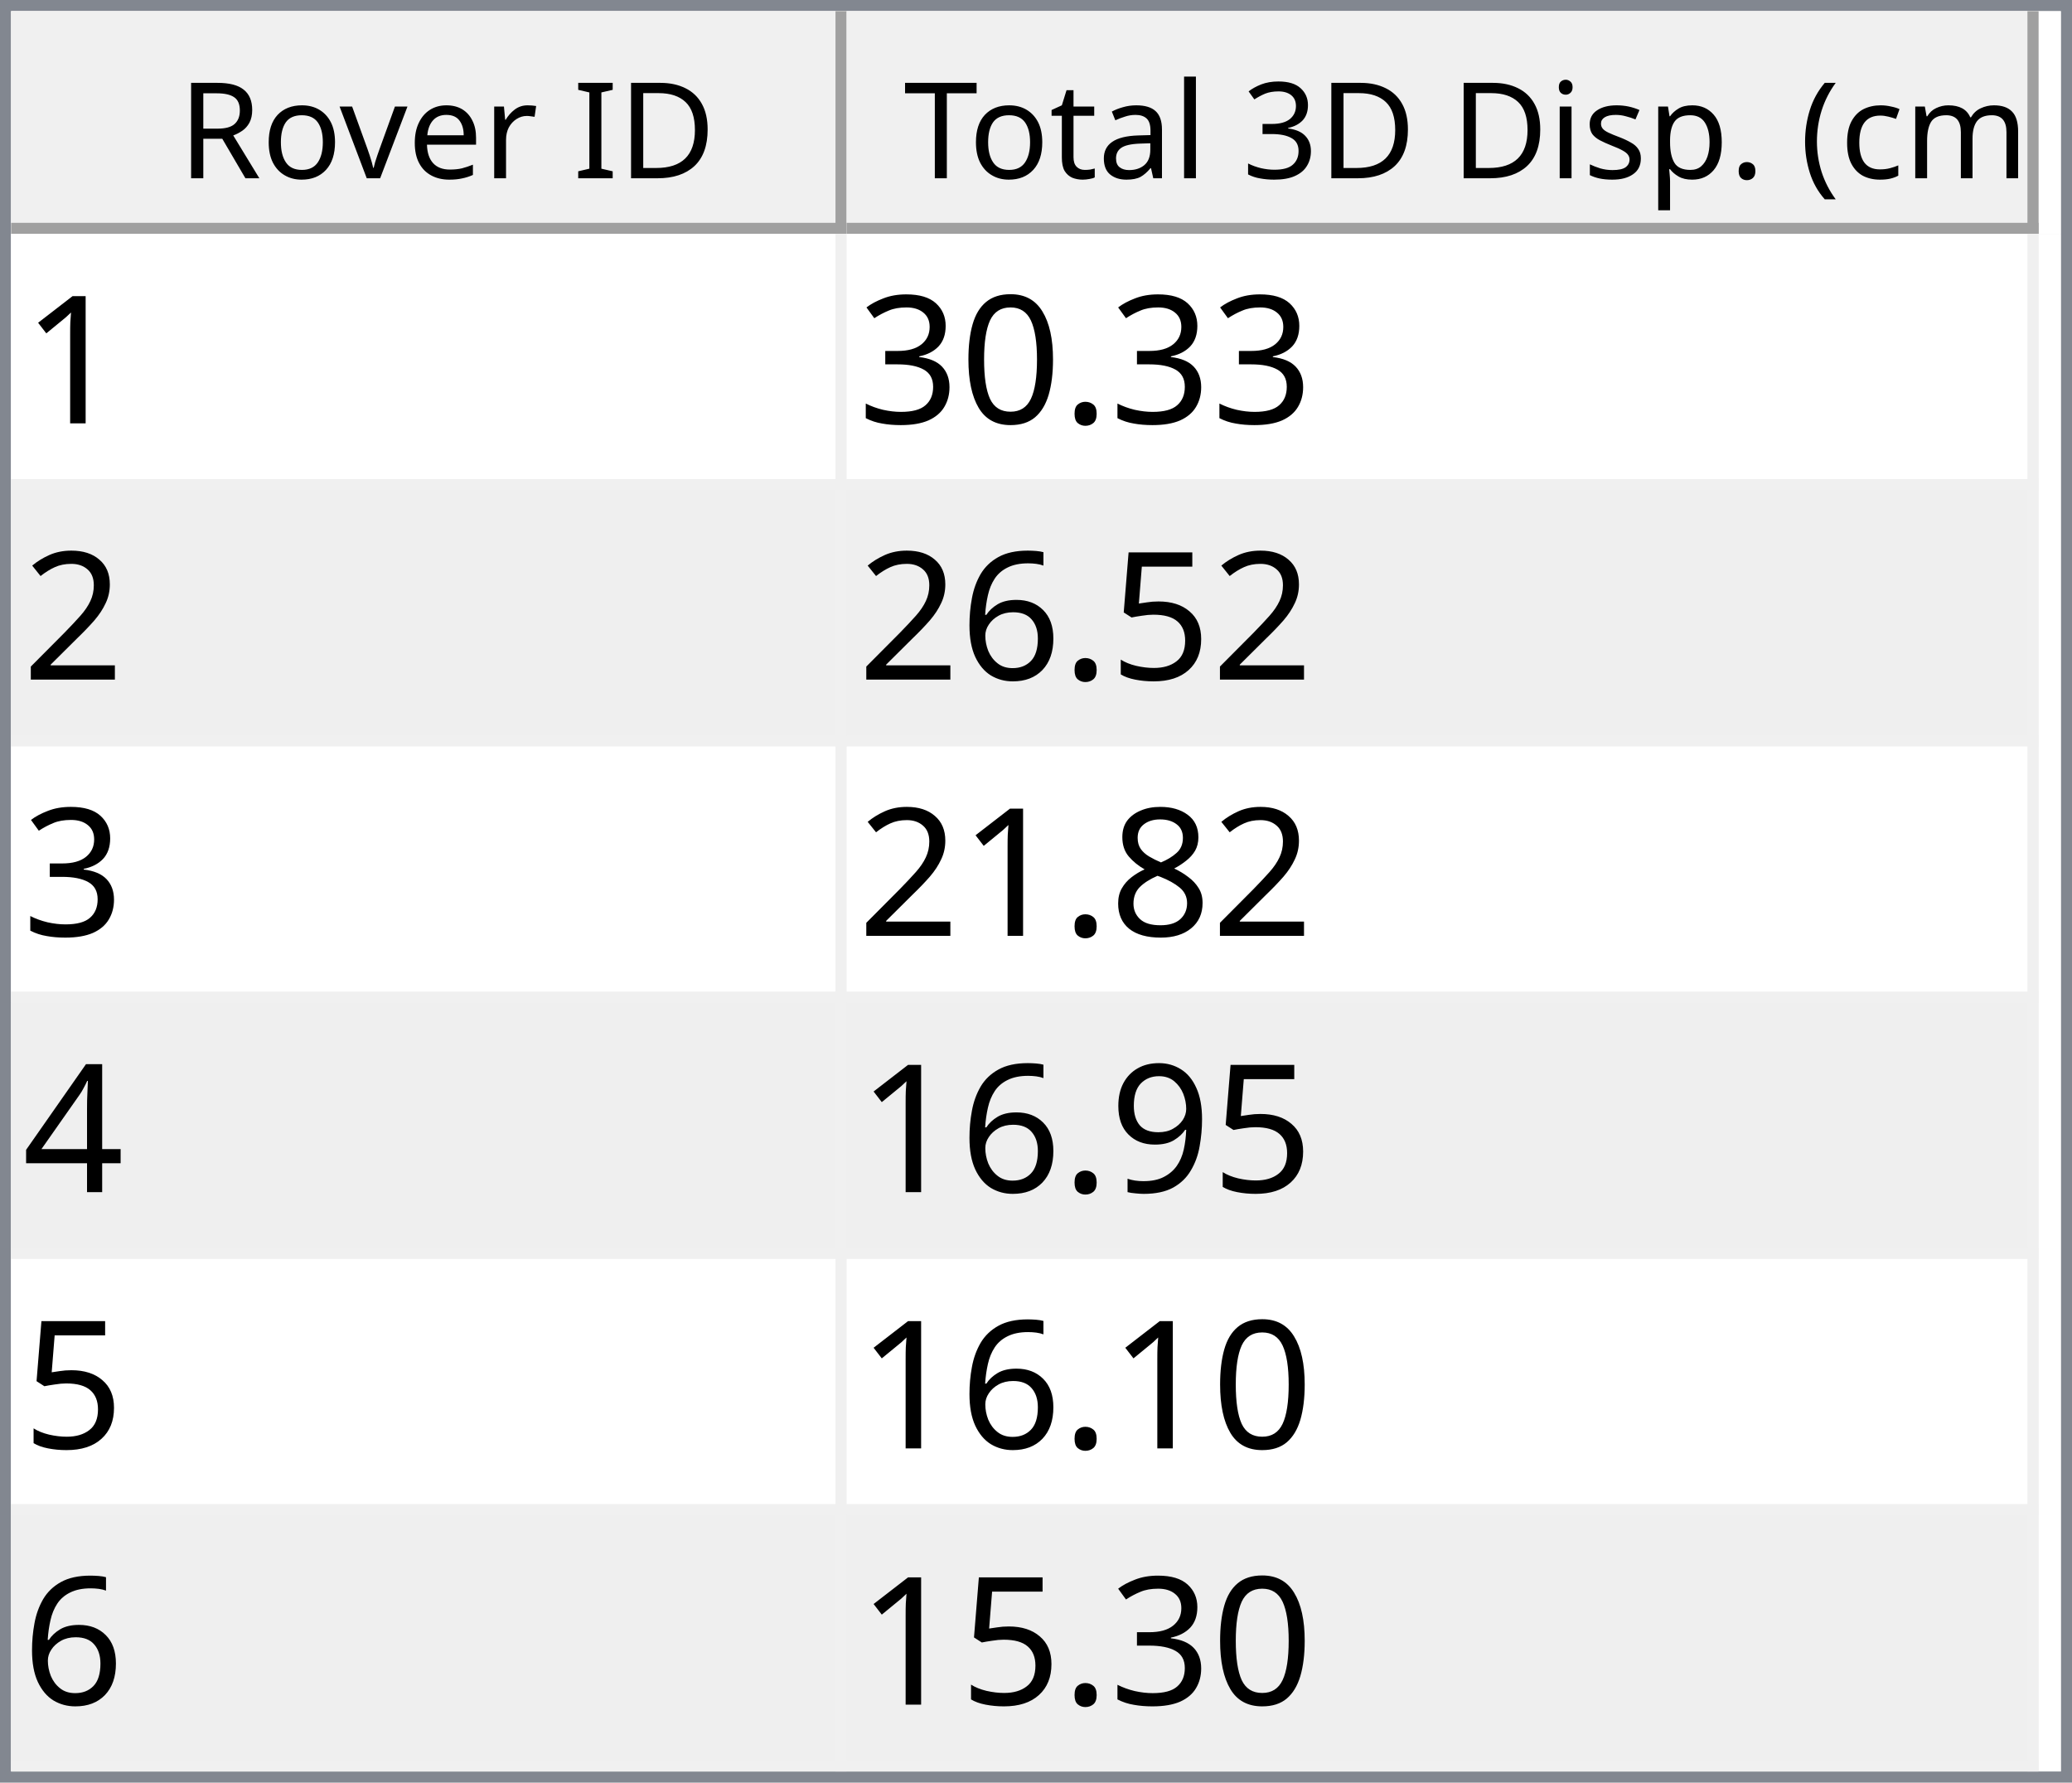
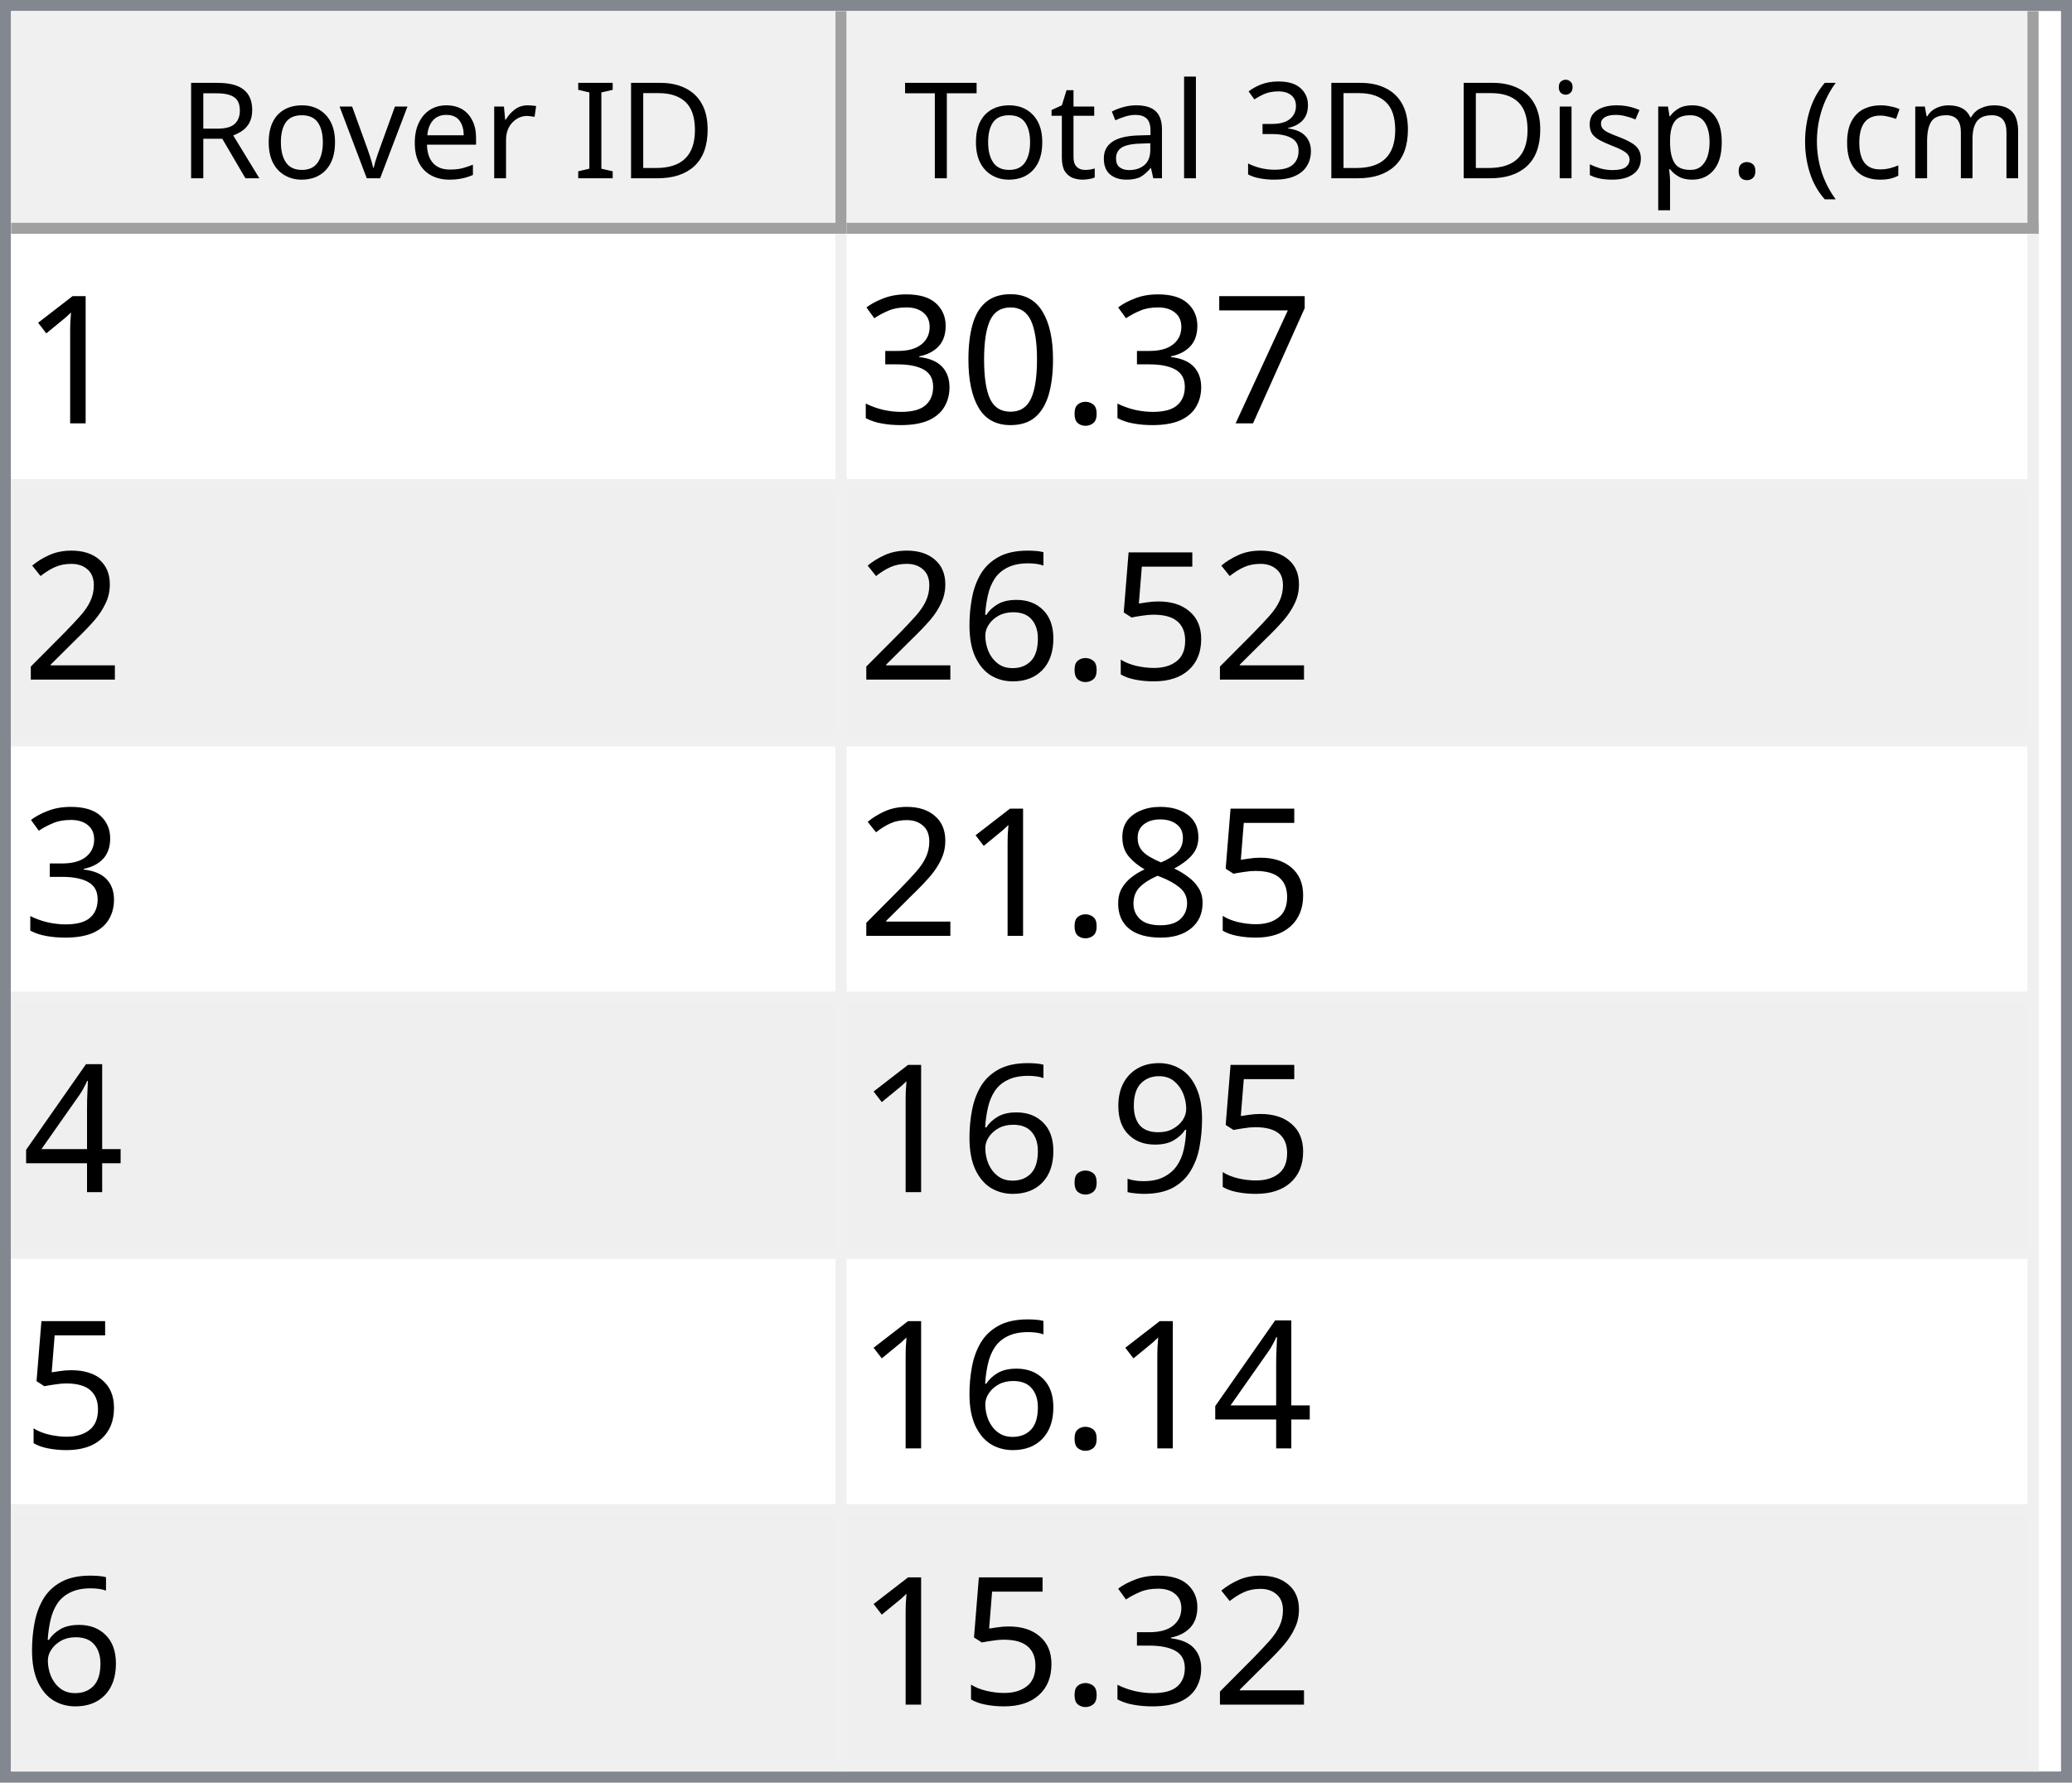
<svg xmlns="http://www.w3.org/2000/svg" style="fill-opacity:1; color-rendering:auto; color-interpolation:auto; text-rendering:auto; stroke:black; stroke-linecap:square; stroke-miterlimit:10; shape-rendering:auto; stroke-opacity:1; fill:black; stroke-dasharray:none; font-weight:normal; stroke-width:1; font-family:'Dialog'; font-style:normal; stroke-linejoin:miter; font-size:12px; stroke-dashoffset:0; image-rendering:auto;" width="186" height="160">
  <defs id="genericDefs" />
  <g>
    <defs id="defs1">
      <clipPath clipPathUnits="userSpaceOnUse" id="clipPath1">
        <path d="M0 0 L186 0 L186 160 L0 160 L0 0 Z" />
      </clipPath>
      <clipPath clipPathUnits="userSpaceOnUse" id="clipPath2">
        <path d="M0 0 L0 160 L186 160 L186 0 Z" />
      </clipPath>
      <clipPath clipPathUnits="userSpaceOnUse" id="clipPath3">
        <path d="M0 0 L0 20 L184 20 L184 0 Z" />
      </clipPath>
      <clipPath clipPathUnits="userSpaceOnUse" id="clipPath4">
        <path d="M0 0 L0 20 L75 20 L75 0 Z" />
      </clipPath>
      <clipPath clipPathUnits="userSpaceOnUse" id="clipPath5">
        <path d="M1 1 L1 19 L74 19 L74 1 Z" />
      </clipPath>
      <clipPath clipPathUnits="userSpaceOnUse" id="clipPath6">
        <path d="M0 0 L0 18 L73 18 L73 0 Z" />
      </clipPath>
      <clipPath clipPathUnits="userSpaceOnUse" id="clipPath7">
        <path d="M-0.5 -0.5 L-0.5 19.5 L74.5 19.5 L74.5 -0.5 Z" />
      </clipPath>
      <clipPath clipPathUnits="userSpaceOnUse" id="clipPath8">
        <path d="M0 0 L0 20 L107 20 L107 0 Z" />
      </clipPath>
      <clipPath clipPathUnits="userSpaceOnUse" id="clipPath9">
        <path d="M1 1 L1 19 L106 19 L106 1 Z" />
      </clipPath>
      <clipPath clipPathUnits="userSpaceOnUse" id="clipPath10">
        <path d="M0 0 L0 18 L105 18 L105 0 Z" />
      </clipPath>
      <clipPath clipPathUnits="userSpaceOnUse" id="clipPath11">
        <path d="M-0.5 -0.5 L-0.5 19.5 L106.5 19.5 L106.5 -0.5 Z" />
      </clipPath>
      <clipPath clipPathUnits="userSpaceOnUse" id="clipPath12">
        <path d="M0 0 L0 138 L184 138 L184 0 Z" />
      </clipPath>
      <clipPath clipPathUnits="userSpaceOnUse" id="clipPath13">
        <path d="M0 0 L0 138 L182 138 L182 0 Z" />
      </clipPath>
      <clipPath clipPathUnits="userSpaceOnUse" id="clipPath14">
        <path d="M-0.5 -0.5 L-0.5 137.5 L181.5 137.5 L181.5 -0.5 Z" />
      </clipPath>
      <clipPath clipPathUnits="userSpaceOnUse" id="clipPath15">
        <path d="M0 0 L0 22 L74 22 L74 0 Z" />
      </clipPath>
      <clipPath clipPathUnits="userSpaceOnUse" id="clipPath16">
        <path d="M0 0 L0 22 L106 22 L106 0 Z" />
      </clipPath>
      <font horiz-adv-x="64.551" id="font1">
        <font-face ascent="107.91" descent="25.098" units-per-em="100" style="font-style:normal; font-family:Segoe UI; font-weight:normal;" />
        <missing-glyph horiz-adv-x="64.551" d="M8.109 0 L8.109 68.266 L56.453 68.266 L56.453 0 L8.109 0 ZM15.328 7.234 L49.219 7.234 L49.219 61.031 L15.328 61.031 L15.328 7.234 Z" />
        <glyph unicode="D" horiz-adv-x="70.117" d="M9.188 0 L9.188 70.016 L28.516 70.016 Q65.531 70.016 65.531 35.891 Q65.531 19.672 55.25 9.836 Q44.969 0 27.734 0 L9.188 0 ZM17.391 62.594 L17.391 7.422 L27.828 7.422 Q41.609 7.422 49.273 14.797 Q56.938 22.172 56.938 35.688 Q56.938 62.594 28.328 62.594 L17.391 62.594 Z" />
        <glyph unicode="I" horiz-adv-x="26.611" d="M17.391 0 L9.188 0 L9.188 70.016 L17.391 70.016 L17.391 0 Z" />
        <glyph unicode=" " horiz-adv-x="27.393" d="" />
        <glyph unicode="r" horiz-adv-x="34.766" d="M34.188 41.891 Q32.078 43.5 28.125 43.5 Q23 43.5 19.555 38.672 Q16.109 33.844 16.109 25.484 L16.109 0 L8.109 0 L8.109 50 L16.109 50 L16.109 39.703 L16.312 39.703 Q18.016 44.969 21.531 47.922 Q25.047 50.875 29.391 50.875 Q32.516 50.875 34.188 50.203 L34.188 41.891 Z" />
        <glyph unicode="e" horiz-adv-x="52.295" d="M48.297 23 L12.984 23 Q13.188 14.656 17.484 10.109 Q21.781 5.562 29.297 5.562 Q37.75 5.562 44.828 11.141 L44.828 3.609 Q38.234 -1.172 27.391 -1.172 Q16.797 -1.172 10.742 5.641 Q4.688 12.453 4.688 24.812 Q4.688 36.469 11.305 43.82 Q17.922 51.172 27.734 51.172 Q37.547 51.172 42.922 44.828 Q48.297 38.484 48.297 27.203 L48.297 23 ZM40.094 29.781 Q40.047 36.719 36.75 40.578 Q33.453 44.438 27.594 44.438 Q21.922 44.438 17.969 40.383 Q14.016 36.328 13.094 29.781 L40.094 29.781 Z" />
        <glyph unicode="v" horiz-adv-x="47.9" d="M47.406 50 L27.484 0 L19.625 0 L0.688 50 L9.469 50 L22.172 13.672 Q23.578 9.672 23.922 6.688 L24.125 6.688 Q24.609 10.453 25.688 13.484 L38.969 50 L47.406 50 Z" />
        <glyph unicode="o" horiz-adv-x="58.594" d="M29 -1.172 Q17.922 -1.172 11.305 5.836 Q4.688 12.844 4.688 24.422 Q4.688 37.016 11.57 44.094 Q18.453 51.172 30.172 51.172 Q41.359 51.172 47.633 44.289 Q53.906 37.406 53.906 25.203 Q53.906 13.234 47.141 6.031 Q40.375 -1.172 29 -1.172 ZM29.594 44.438 Q21.875 44.438 17.383 39.188 Q12.891 33.938 12.891 24.703 Q12.891 15.828 17.43 10.695 Q21.969 5.562 29.594 5.562 Q37.359 5.562 41.531 10.594 Q45.703 15.625 45.703 24.906 Q45.703 34.281 41.531 39.359 Q37.359 44.438 29.594 44.438 Z" />
        <glyph unicode="R" horiz-adv-x="59.814" d="M59.375 0 L49.609 0 L37.891 19.625 Q36.281 22.359 34.766 24.289 Q33.25 26.219 31.664 27.438 Q30.078 28.656 28.25 29.219 Q26.422 29.781 24.125 29.781 L17.391 29.781 L17.391 0 L9.188 0 L9.188 70.016 L30.078 70.016 Q34.672 70.016 38.555 68.867 Q42.438 67.719 45.289 65.375 Q48.141 63.031 49.758 59.547 Q51.375 56.062 51.375 51.375 Q51.375 47.703 50.273 44.656 Q49.172 41.609 47.148 39.211 Q45.125 36.812 42.266 35.133 Q39.406 33.453 35.844 32.516 L35.844 32.328 Q37.594 31.547 38.891 30.547 Q40.188 29.547 41.359 28.18 Q42.531 26.812 43.68 25.078 Q44.828 23.344 46.234 21.047 L59.375 0 ZM17.391 62.594 L17.391 37.203 L28.516 37.203 Q31.594 37.203 34.203 38.133 Q36.812 39.062 38.719 40.797 Q40.625 42.531 41.703 45.047 Q42.781 47.562 42.781 50.688 Q42.781 56.297 39.141 59.445 Q35.5 62.594 28.609 62.594 L17.391 62.594 Z" />
        <glyph unicode=")" horiz-adv-x="30.176" d="M8.297 -15.922 L1.172 -15.922 Q16.406 2.344 16.406 26.812 Q16.406 51.469 1.078 70.016 L8.297 70.016 Q23.531 52.156 23.531 26.703 Q23.531 1.375 8.297 -15.922 Z" />
        <glyph unicode="m" horiz-adv-x="86.133" d="M79.109 0 L71.094 0 L71.094 28.719 Q71.094 37.016 68.531 40.727 Q65.969 44.438 59.906 44.438 Q54.781 44.438 51.195 39.75 Q47.609 35.062 47.609 28.516 L47.609 0 L39.594 0 L39.594 29.688 Q39.594 44.438 28.219 44.438 Q22.953 44.438 19.531 40.016 Q16.109 35.594 16.109 28.516 L16.109 0 L8.109 0 L8.109 50 L16.109 50 L16.109 42.094 L16.312 42.094 Q21.625 51.172 31.844 51.172 Q36.969 51.172 40.773 48.312 Q44.578 45.453 46 40.828 Q51.562 51.172 62.594 51.172 Q79.109 51.172 79.109 30.812 L79.109 0 Z" />
        <glyph unicode="c" horiz-adv-x="46.191" d="M42.188 2.297 Q36.422 -1.172 28.516 -1.172 Q17.828 -1.172 11.258 5.789 Q4.688 12.75 4.688 23.828 Q4.688 36.188 11.766 43.68 Q18.844 51.172 30.672 51.172 Q37.25 51.172 42.281 48.734 L42.281 40.531 Q36.719 44.438 30.375 44.438 Q22.703 44.438 17.797 38.945 Q12.891 33.453 12.891 24.516 Q12.891 15.719 17.508 10.641 Q22.125 5.562 29.891 5.562 Q36.422 5.562 42.188 9.906 L42.188 2.297 Z" />
        <glyph unicode="(" horiz-adv-x="30.176" d="M29.109 -15.922 L21.969 -15.922 Q6.844 1.375 6.844 26.703 Q6.844 52.156 21.969 70.016 L29.203 70.016 Q13.875 51.469 13.875 26.812 Q13.875 2.344 29.109 -15.922 Z" />
        <glyph unicode="." horiz-adv-x="21.68" d="M10.891 -1.078 Q8.641 -1.078 7.055 0.539 Q5.469 2.156 5.469 4.391 Q5.469 6.641 7.055 8.273 Q8.641 9.906 10.891 9.906 Q13.188 9.906 14.797 8.273 Q16.406 6.641 16.406 4.391 Q16.406 2.156 14.797 0.539 Q13.188 -1.078 10.891 -1.078 Z" />
        <glyph unicode="p" horiz-adv-x="58.789" d="M16.312 7.234 L16.109 7.234 L16.109 -23 L8.109 -23 L8.109 50 L16.109 50 L16.109 41.219 L16.312 41.219 Q22.219 51.172 33.594 51.172 Q43.266 51.172 48.688 44.461 Q54.109 37.75 54.109 26.469 Q54.109 13.922 48 6.375 Q41.891 -1.172 31.297 -1.172 Q21.578 -1.172 16.312 7.234 ZM16.109 27.391 L16.109 20.406 Q16.109 14.203 20.141 9.883 Q24.172 5.562 30.375 5.562 Q37.641 5.562 41.773 11.133 Q45.906 16.703 45.906 26.609 Q45.906 34.969 42.047 39.703 Q38.188 44.438 31.594 44.438 Q24.609 44.438 20.359 39.578 Q16.109 34.719 16.109 27.391 Z" />
        <glyph unicode="s" horiz-adv-x="42.432" d="M5.078 1.812 L5.078 10.406 Q11.625 5.562 19.484 5.562 Q30.031 5.562 30.031 12.594 Q30.031 14.594 29.125 15.992 Q28.219 17.391 26.68 18.461 Q25.141 19.531 23.07 20.383 Q21 21.234 18.609 22.172 Q15.281 23.484 12.766 24.828 Q10.25 26.172 8.57 27.859 Q6.891 29.547 6.031 31.695 Q5.172 33.844 5.172 36.719 Q5.172 40.234 6.789 42.945 Q8.406 45.656 11.086 47.484 Q13.766 49.312 17.211 50.242 Q20.656 51.172 24.312 51.172 Q30.812 51.172 35.938 48.922 L35.938 40.828 Q30.422 44.438 23.25 44.438 Q21 44.438 19.195 43.922 Q17.391 43.406 16.094 42.477 Q14.797 41.547 14.086 40.258 Q13.375 38.969 13.375 37.406 Q13.375 35.453 14.086 34.133 Q14.797 32.812 16.164 31.789 Q17.531 30.766 19.484 29.938 Q21.438 29.109 23.922 28.125 Q27.25 26.859 29.883 25.516 Q32.516 24.172 34.375 22.484 Q36.234 20.797 37.234 18.602 Q38.234 16.406 38.234 13.375 Q38.234 9.672 36.602 6.938 Q34.969 4.203 32.234 2.398 Q29.5 0.594 25.93 -0.289 Q22.359 -1.172 18.453 -1.172 Q10.75 -1.172 5.078 1.812 Z" />
        <glyph unicode="i" horiz-adv-x="24.219" d="M12.203 62.703 Q10.062 62.703 8.547 64.164 Q7.031 65.625 7.031 67.875 Q7.031 70.125 8.547 71.609 Q10.062 73.094 12.203 73.094 Q14.406 73.094 15.945 71.609 Q17.484 70.125 17.484 67.875 Q17.484 65.719 15.945 64.211 Q14.406 62.703 12.203 62.703 ZM16.109 0 L8.109 0 L8.109 50 L16.109 50 L16.109 0 Z" />
        <glyph unicode="3" horiz-adv-x="53.906" d="M46.531 19.828 Q46.531 15.094 44.75 11.211 Q42.969 7.328 39.719 4.57 Q36.469 1.812 31.93 0.297 Q27.391 -1.219 21.922 -1.219 Q11.922 -1.219 6 2.594 L6 11.188 Q13.094 5.609 22.219 5.609 Q25.875 5.609 28.828 6.539 Q31.781 7.469 33.906 9.227 Q36.031 10.984 37.18 13.477 Q38.328 15.969 38.328 19.094 Q38.328 32.812 18.797 32.812 L12.984 32.812 L12.984 39.594 L18.5 39.594 Q35.797 39.594 35.797 52.484 Q35.797 64.406 22.609 64.406 Q15.188 64.406 8.688 59.422 L8.688 67.188 Q15.375 71.188 24.609 71.188 Q29 71.188 32.57 69.969 Q36.141 68.75 38.68 66.555 Q41.219 64.359 42.609 61.281 Q44 58.203 44 54.5 Q44 40.672 30.031 36.719 L30.031 36.531 Q33.594 36.141 36.625 34.797 Q39.656 33.453 41.852 31.305 Q44.047 29.156 45.289 26.25 Q46.531 23.344 46.531 19.828 Z" />
        <glyph unicode="l" horiz-adv-x="24.219" d="M16.109 0 L8.109 0 L8.109 74.031 L16.109 74.031 L16.109 0 Z" />
        <glyph unicode="a" horiz-adv-x="50.879" d="M43.891 0 L35.891 0 L35.891 7.812 L35.688 7.812 Q30.469 -1.172 20.312 -1.172 Q12.844 -1.172 8.617 2.781 Q4.391 6.734 4.391 13.281 Q4.391 27.297 20.906 29.594 L35.891 31.688 Q35.891 44.438 25.594 44.438 Q16.547 44.438 9.281 38.281 L9.281 46.484 Q16.656 51.172 26.266 51.172 Q43.891 51.172 43.891 32.516 L43.891 0 ZM35.891 25.297 L23.828 23.641 Q18.266 22.859 15.43 20.875 Q12.594 18.891 12.594 13.875 Q12.594 10.203 15.211 7.883 Q17.828 5.562 22.172 5.562 Q28.125 5.562 32.008 9.742 Q35.891 13.922 35.891 20.312 L35.891 25.297 Z" />
        <glyph unicode="t" horiz-adv-x="33.887" d="M31.297 0.484 Q28.469 -1.078 23.828 -1.078 Q10.688 -1.078 10.688 13.578 L10.688 43.172 L2.094 43.172 L2.094 50 L10.688 50 L10.688 62.203 L18.703 64.797 L18.703 50 L31.297 50 L31.297 43.172 L18.703 43.172 L18.703 14.984 Q18.703 9.969 20.414 7.82 Q22.125 5.672 26.078 5.672 Q29.109 5.672 31.297 7.328 L31.297 0.484 Z" />
        <glyph unicode="T" horiz-adv-x="52.393" d="M50.594 62.594 L30.375 62.594 L30.375 0 L22.172 0 L22.172 62.594 L2 62.594 L2 70.016 L50.594 70.016 L50.594 62.594 Z" />
      </font>
      <font horiz-adv-x="75.0" id="font2">
        <font-face ascent="100.537" descent="21.973" units-per-em="100" style="font-style:normal; font-family:sans-serif; font-weight:normal;" />
        <missing-glyph horiz-adv-x="75.0" d="M12.5 0 L12.5 62.5 L62.5 62.5 L62.5 0 L12.5 0 ZM14.062 1.562 L60.938 1.562 L60.938 60.938 L14.062 60.938 L14.062 1.562 Z" />
        <glyph unicode="1" horiz-adv-x="55.615" d="M37.25 0 L28.469 0 L28.469 56 Q25.297 52.984 20.141 49.953 Q14.984 46.922 10.891 45.406 L10.891 53.906 Q18.266 57.375 23.781 62.305 Q29.297 67.234 31.594 71.875 L37.25 71.875 L37.25 0 Z" />
+         <glyph unicode="7" horiz-adv-x="55.615" d="M4.734 62.203 L4.734 70.656 L51.078 70.656 L51.078 63.812 Q44.234 56.547 37.523 44.484 Q30.812 32.422 27.156 19.672 Q24.516 10.688 23.781 0 L14.75 0 Q14.891 8.453 18.062 20.414 Q21.234 32.375 27.172 43.484 Q33.109 54.594 39.797 62.203 L4.734 62.203 Z" />
        <glyph unicode="." horiz-adv-x="27.783" d="M9.078 0 L9.078 10.016 L19.094 10.016 L19.094 0 L9.078 0 Z" />
        <glyph unicode="0" horiz-adv-x="55.615" d="M4.156 35.297 Q4.156 48 6.766 55.742 Q9.375 63.484 14.523 67.68 Q19.672 71.875 27.484 71.875 Q33.25 71.875 37.594 69.555 Q41.938 67.234 44.773 62.867 Q47.609 58.5 49.219 52.227 Q50.828 45.953 50.828 35.297 Q50.828 22.703 48.242 14.969 Q45.656 7.234 40.508 3.008 Q35.359 -1.219 27.484 -1.219 Q17.141 -1.219 11.234 6.203 Q4.156 15.141 4.156 35.297 ZM13.188 35.297 Q13.188 17.672 17.312 11.836 Q21.438 6 27.484 6 Q33.547 6 37.672 11.859 Q41.797 17.719 41.797 35.297 Q41.797 52.984 37.672 58.789 Q33.547 64.594 27.391 64.594 Q21.344 64.594 17.719 59.469 Q13.188 52.938 13.188 35.297 Z" />
        <glyph unicode="3" horiz-adv-x="55.615" d="M4.203 18.891 L12.984 20.062 Q14.5 12.594 18.141 9.297 Q21.781 6 27 6 Q33.203 6 37.477 10.297 Q41.75 14.594 41.75 20.953 Q41.75 27 37.797 30.93 Q33.844 34.859 27.734 34.859 Q25.25 34.859 21.531 33.891 L22.516 41.609 Q23.391 41.5 23.922 41.5 Q29.547 41.5 34.039 44.43 Q38.531 47.359 38.531 53.469 Q38.531 58.297 35.258 61.477 Q31.984 64.656 26.812 64.656 Q21.688 64.656 18.266 61.43 Q14.844 58.203 13.875 51.766 L5.078 53.328 Q6.688 62.156 12.398 67.016 Q18.109 71.875 26.609 71.875 Q32.469 71.875 37.398 69.359 Q42.328 66.844 44.945 62.5 Q47.562 58.156 47.562 53.266 Q47.562 48.641 45.07 44.828 Q42.578 41.016 37.703 38.766 Q44.047 37.312 47.562 32.695 Q51.078 28.078 51.078 21.141 Q51.078 11.766 44.242 5.25 Q37.406 -1.266 26.953 -1.266 Q17.531 -1.266 11.305 4.352 Q5.078 9.969 4.203 18.891 Z" />
        <glyph unicode="2" horiz-adv-x="55.615" d="M50.344 8.453 L50.344 0 L3.031 0 Q2.938 3.172 4.047 6.109 Q5.859 10.938 9.836 15.625 Q13.812 20.312 21.344 26.469 Q33.016 36.031 37.117 41.625 Q41.219 47.219 41.219 52.203 Q41.219 57.422 37.477 61.008 Q33.734 64.594 27.734 64.594 Q21.391 64.594 17.578 60.789 Q13.766 56.984 13.719 50.25 L4.688 51.172 Q5.609 61.281 11.664 66.578 Q17.719 71.875 27.938 71.875 Q38.234 71.875 44.242 66.164 Q50.25 60.453 50.25 52 Q50.25 47.703 48.492 43.555 Q46.734 39.406 42.656 34.812 Q38.578 30.219 29.109 22.219 Q21.188 15.578 18.945 13.211 Q16.703 10.844 15.234 8.453 L50.344 8.453 Z" />
        <glyph unicode="5" horiz-adv-x="55.615" d="M4.156 18.75 L13.375 19.531 Q14.406 12.797 18.141 9.398 Q21.875 6 27.156 6 Q33.5 6 37.891 10.789 Q42.281 15.578 42.281 23.484 Q42.281 31 38.062 35.352 Q33.844 39.703 27 39.703 Q22.75 39.703 19.336 37.773 Q15.922 35.844 13.969 32.766 L5.719 33.844 L12.641 70.609 L48.25 70.609 L48.25 62.203 L19.672 62.203 L15.828 42.969 Q22.266 47.469 29.344 47.469 Q38.719 47.469 45.164 40.969 Q51.609 34.469 51.609 24.266 Q51.609 14.547 45.953 7.469 Q39.062 -1.219 27.156 -1.219 Q17.391 -1.219 11.211 4.25 Q5.031 9.719 4.156 18.75 Z" />
        <glyph unicode="6" horiz-adv-x="55.615" d="M49.75 54.047 L41.016 53.375 Q39.844 58.547 37.703 60.891 Q34.125 64.656 28.906 64.656 Q24.703 64.656 21.531 62.312 Q17.391 59.281 14.992 53.469 Q12.594 47.656 12.5 36.922 Q15.672 41.75 20.266 44.094 Q24.859 46.438 29.891 46.438 Q38.672 46.438 44.852 39.969 Q51.031 33.5 51.031 23.25 Q51.031 16.5 48.125 10.719 Q45.219 4.938 40.141 1.859 Q35.062 -1.219 28.609 -1.219 Q17.625 -1.219 10.695 6.859 Q3.766 14.938 3.766 33.5 Q3.766 54.25 11.422 63.672 Q18.109 71.875 29.438 71.875 Q37.891 71.875 43.289 67.141 Q48.688 62.406 49.75 54.047 ZM13.875 23.188 Q13.875 18.656 15.797 14.508 Q17.719 10.359 21.188 8.18 Q24.656 6 28.469 6 Q34.031 6 38.039 10.492 Q42.047 14.984 42.047 22.703 Q42.047 30.125 38.086 34.398 Q34.125 38.672 28.125 38.672 Q22.172 38.672 18.023 34.398 Q13.875 30.125 13.875 23.188 Z" />
        <glyph unicode="8" horiz-adv-x="55.615" d="M17.672 38.812 Q12.203 40.828 9.57 44.539 Q6.938 48.25 6.938 53.422 Q6.938 61.234 12.555 66.555 Q18.172 71.875 27.484 71.875 Q36.859 71.875 42.578 66.43 Q48.297 60.984 48.297 53.172 Q48.297 48.188 45.68 44.508 Q43.062 40.828 37.75 38.812 Q44.344 36.672 47.781 31.883 Q51.219 27.094 51.219 20.453 Q51.219 11.281 44.727 5.031 Q38.234 -1.219 27.641 -1.219 Q17.047 -1.219 10.547 5.055 Q4.047 11.328 4.047 20.703 Q4.047 27.688 7.594 32.398 Q11.141 37.109 17.672 38.812 ZM15.922 53.719 Q15.922 48.641 19.195 45.414 Q22.469 42.188 27.688 42.188 Q32.766 42.188 36.016 45.383 Q39.266 48.578 39.266 53.219 Q39.266 58.062 35.914 61.359 Q32.562 64.656 27.594 64.656 Q22.562 64.656 19.242 61.43 Q15.922 58.203 15.922 53.719 ZM13.094 20.656 Q13.094 16.891 14.875 13.375 Q16.656 9.859 20.172 7.93 Q23.688 6 27.734 6 Q34.031 6 38.133 10.055 Q42.234 14.109 42.234 20.359 Q42.234 26.703 38.016 30.859 Q33.797 35.016 27.438 35.016 Q21.234 35.016 17.164 30.914 Q13.094 26.812 13.094 20.656 Z" />
        <glyph unicode="4" horiz-adv-x="55.615" d="M32.328 0 L32.328 17.141 L1.266 17.141 L1.266 25.203 L33.938 71.578 L41.109 71.578 L41.109 25.203 L50.781 25.203 L50.781 17.141 L41.109 17.141 L41.109 0 L32.328 0 ZM32.328 25.203 L32.328 57.469 L9.906 25.203 L32.328 25.203 Z" />
        <glyph unicode="9" horiz-adv-x="55.615" d="M5.469 16.547 L13.922 17.328 Q14.984 11.375 18.016 8.688 Q21.047 6 25.781 6 Q29.828 6 32.883 7.859 Q35.938 9.719 37.891 12.82 Q39.844 15.922 41.164 21.195 Q42.484 26.469 42.484 31.938 Q42.484 32.516 42.438 33.688 Q39.797 29.5 35.234 26.883 Q30.672 24.266 25.344 24.266 Q16.453 24.266 10.305 30.711 Q4.156 37.156 4.156 47.703 Q4.156 58.594 10.578 65.234 Q17 71.875 26.656 71.875 Q33.641 71.875 39.43 68.117 Q45.219 64.359 48.219 57.398 Q51.219 50.438 51.219 37.25 Q51.219 23.531 48.242 15.406 Q45.266 7.281 39.383 3.031 Q33.5 -1.219 25.594 -1.219 Q17.188 -1.219 11.867 3.445 Q6.547 8.109 5.469 16.547 ZM41.453 48.141 Q41.453 55.719 37.43 60.156 Q33.406 64.594 27.734 64.594 Q21.875 64.594 17.531 59.812 Q13.188 55.031 13.188 47.406 Q13.188 40.578 17.312 36.305 Q21.438 32.031 27.484 32.031 Q33.594 32.031 37.523 36.305 Q41.453 40.578 41.453 48.141 Z" />
      </font>
    </defs>
    <g style="fill:white; stroke:white;">
      <rect x="0" y="0" width="186" style="clip-path:url(#clipPath1); stroke:none;" height="160" />
    </g>
    <g style="fill:white; text-rendering:optimizeSpeed; color-rendering:optimizeSpeed; image-rendering:optimizeSpeed; shape-rendering:crispEdges; stroke:white; color-interpolation:sRGB;">
      <rect x="0" width="186" height="160" y="0" style="stroke:none;" />
      <path style="stroke:none;" d="M0 160 L186 160 L186 0 L0 0 Z" />
    </g>
    <g style="fill:rgb(240,240,240); font-family:'Segoe UI'; stroke:rgb(240,240,240);">
      <rect x="0" y="0" width="186" style="clip-path:url(#clipPath2); stroke:none;" height="160" />
    </g>
    <g style="fill:rgb(130,135,144); font-family:'Segoe UI'; stroke:rgb(130,135,144);">
      <path d="M0 0 L186 0 L186 160 L0 160 L0 0 ZM1 1 L185 1 L185 159 L1 159 L1 1 Z" style="fill-rule:evenodd; clip-path:url(#clipPath2); stroke:none;" />
    </g>
    <g style="fill:white; font-family:'Segoe UI'; stroke:white;" transform="translate(1,1)">
      <rect x="0" y="0" width="184" style="clip-path:url(#clipPath3); stroke:none;" height="20" />
    </g>
    <g style="fill:rgb(240,240,240); font-family:'Segoe UI'; stroke:rgb(240,240,240);" transform="translate(1,1)">
      <rect x="0" y="0" width="75" style="clip-path:url(#clipPath4); stroke:none;" height="20" />
    </g>
    <g style="font-family:'Segoe UI';" transform="translate(2,2)">
      <text x="14" xml:space="preserve" y="14" style="clip-path:url(#clipPath6); stroke:none;">Rover ID</text>
    </g>
    <g style="fill:rgb(160,160,160); font-family:'Segoe UI'; stroke:rgb(160,160,160); stroke-linejoin:bevel;" transform="translate(1.5,1.5)">
      <line x1="74" x2="74" y1="0" style="fill:none; clip-path:url(#clipPath7);" y2="19" />
    </g>
    <g style="fill:rgb(160,160,160); font-family:'Segoe UI'; stroke:rgb(160,160,160); stroke-linejoin:bevel;" transform="matrix(1,0,0,1,1,1) translate(0.5,0.5)">
      <line x1="0" x2="74" y1="19" style="fill:none; clip-path:url(#clipPath7);" y2="19" />
    </g>
    <g style="fill:rgb(240,240,240); font-family:'Segoe UI'; stroke:rgb(240,240,240);" transform="translate(76,1)">
      <rect x="0" y="0" width="107" style="clip-path:url(#clipPath8); stroke:none;" height="20" />
    </g>
    <g style="font-family:'Segoe UI';" transform="translate(77,2)">
      <text x="1" xml:space="preserve" y="14" style="clip-path:url(#clipPath10); stroke:none;"> Total 3D Disp. (cm)</text>
    </g>
    <g style="fill:rgb(160,160,160); font-family:'Segoe UI'; stroke:rgb(160,160,160); stroke-linejoin:bevel;" transform="translate(76.5,1.5)">
      <line x1="106" x2="106" y1="0" style="fill:none; clip-path:url(#clipPath11);" y2="19" />
    </g>
    <g style="fill:rgb(160,160,160); font-family:'Segoe UI'; stroke:rgb(160,160,160); stroke-linejoin:bevel;" transform="matrix(1,0,0,1,76,1) translate(0.5,0.5)">
      <line x1="0" x2="106" y1="19" style="fill:none; clip-path:url(#clipPath11);" y2="19" />
    </g>
    <g style="fill:white; font-family:'Segoe UI'; stroke:white;" transform="translate(1,21)">
      <rect x="0" y="0" width="184" style="clip-path:url(#clipPath12); stroke:none;" height="138" />
    </g>
    <g style="fill:rgb(240,240,240); font-size:16px; font-family:sans-serif; stroke:rgb(240,240,240);" transform="translate(1,21)">
      <rect x="0" y="0" width="182" style="clip-path:url(#clipPath13); stroke:none;" height="138" />
      <line transform="translate(0.5,0.5)" x1="0" x2="181" y1="22" style="clip-path:url(#clipPath14); fill:none; stroke-linejoin:bevel;" y2="22" />
    </g>
    <g transform="matrix(1,0,0,1,1,21) translate(0.5,0.5)" style="fill:rgb(240,240,240); font-size:16px; font-family:sans-serif; stroke:rgb(240,240,240); stroke-linejoin:bevel;">
      <line x1="0" x2="181" y1="45" style="fill:none; clip-path:url(#clipPath14);" y2="45" />
    </g>
    <g transform="matrix(1,0,0,1,1,21) translate(0.5,0.5)" style="fill:rgb(240,240,240); font-size:16px; font-family:sans-serif; stroke:rgb(240,240,240); stroke-linejoin:bevel;">
      <line x1="0" x2="181" y1="68" style="fill:none; clip-path:url(#clipPath14);" y2="68" />
    </g>
    <g transform="matrix(1,0,0,1,1,21) translate(0.5,0.5)" style="fill:rgb(240,240,240); font-size:16px; font-family:sans-serif; stroke:rgb(240,240,240); stroke-linejoin:bevel;">
      <line x1="0" x2="181" y1="91" style="fill:none; clip-path:url(#clipPath14);" y2="91" />
    </g>
    <g transform="matrix(1,0,0,1,1,21) translate(0.5,0.5)" style="fill:rgb(240,240,240); font-size:16px; font-family:sans-serif; stroke:rgb(240,240,240); stroke-linejoin:bevel;">
      <line x1="0" x2="181" y1="114" style="fill:none; clip-path:url(#clipPath14);" y2="114" />
    </g>
    <g transform="matrix(1,0,0,1,1,21) translate(0.5,0.5)" style="fill:rgb(240,240,240); font-size:16px; font-family:sans-serif; stroke:rgb(240,240,240); stroke-linejoin:bevel;">
      <line x1="0" x2="181" y1="137" style="fill:none; clip-path:url(#clipPath14);" y2="137" />
    </g>
    <g transform="matrix(1,0,0,1,1,21) translate(0.5,0.5)" style="fill:rgb(240,240,240); font-size:16px; font-family:sans-serif; stroke:rgb(240,240,240); stroke-linejoin:bevel;">
      <line x1="74" x2="74" y1="0" style="fill:none; clip-path:url(#clipPath14);" y2="137" />
    </g>
    <g transform="matrix(1,0,0,1,1,21) translate(0.5,0.5)" style="fill:rgb(240,240,240); font-size:16px; font-family:sans-serif; stroke:rgb(240,240,240); stroke-linejoin:bevel;">
      <line x1="181" x2="181" y1="0" style="fill:none; clip-path:url(#clipPath14);" y2="137" />
    </g>
    <g style="fill:white; font-size:16px; font-family:sans-serif; stroke:white;" transform="matrix(1,0,0,1,1,21)">
      <rect x="0" y="0" width="74" style="clip-path:url(#clipPath15); stroke:none;" height="22" />
      <text x="1" y="17" style="fill:black; clip-path:url(#clipPath15); stroke:none;" xml:space="preserve">1</text>
    </g>
    <g style="fill:white; font-size:16px; font-family:sans-serif; stroke:white;" transform="matrix(1,0,0,1,1,21) translate(75,0)">
      <rect x="0" y="0" width="106" style="clip-path:url(#clipPath16); stroke:none;" height="22" />
-       <text x="1" y="17" style="fill:black; clip-path:url(#clipPath16); stroke:none;" xml:space="preserve">30.33</text>
+       <text x="1" y="17" style="fill:black; clip-path:url(#clipPath16); stroke:none;" xml:space="preserve">30.37</text>
    </g>
    <g style="fill:rgb(239,239,239); font-size:16px; font-family:sans-serif; stroke:rgb(239,239,239);" transform="matrix(1,0,0,1,1,21) translate(0,23)">
      <rect x="0" y="0" width="74" style="clip-path:url(#clipPath15); stroke:none;" height="22" />
      <text x="1" y="17" style="fill:black; clip-path:url(#clipPath15); stroke:none;" xml:space="preserve">2</text>
    </g>
    <g style="fill:rgb(239,239,239); font-size:16px; font-family:sans-serif; stroke:rgb(239,239,239);" transform="matrix(1,0,0,1,1,21) translate(75,23)">
      <rect x="0" y="0" width="106" style="clip-path:url(#clipPath16); stroke:none;" height="22" />
      <text x="1" y="17" style="fill:black; clip-path:url(#clipPath16); stroke:none;" xml:space="preserve">26.52</text>
    </g>
    <g style="fill:white; font-size:16px; font-family:sans-serif; stroke:white;" transform="matrix(1,0,0,1,1,21) translate(0,46)">
      <rect x="0" y="0" width="74" style="clip-path:url(#clipPath15); stroke:none;" height="22" />
      <text x="1" y="17" style="fill:black; clip-path:url(#clipPath15); stroke:none;" xml:space="preserve">3</text>
    </g>
    <g style="fill:white; font-size:16px; font-family:sans-serif; stroke:white;" transform="matrix(1,0,0,1,1,21) translate(75,46)">
      <rect x="0" y="0" width="106" style="clip-path:url(#clipPath16); stroke:none;" height="22" />
-       <text x="1" y="17" style="fill:black; clip-path:url(#clipPath16); stroke:none;" xml:space="preserve">21.82</text>
+       <text x="1" y="17" style="fill:black; clip-path:url(#clipPath16); stroke:none;" xml:space="preserve">21.85</text>
    </g>
    <g style="fill:rgb(239,239,239); font-size:16px; font-family:sans-serif; stroke:rgb(239,239,239);" transform="matrix(1,0,0,1,1,21) translate(0,69)">
      <rect x="0" y="0" width="74" style="clip-path:url(#clipPath15); stroke:none;" height="22" />
      <text x="1" y="17" style="fill:black; clip-path:url(#clipPath15); stroke:none;" xml:space="preserve">4</text>
    </g>
    <g style="fill:rgb(239,239,239); font-size:16px; font-family:sans-serif; stroke:rgb(239,239,239);" transform="matrix(1,0,0,1,1,21) translate(75,69)">
      <rect x="0" y="0" width="106" style="clip-path:url(#clipPath16); stroke:none;" height="22" />
      <text x="1" y="17" style="fill:black; clip-path:url(#clipPath16); stroke:none;" xml:space="preserve">16.95</text>
    </g>
    <g style="fill:white; font-size:16px; font-family:sans-serif; stroke:white;" transform="matrix(1,0,0,1,1,21) translate(0,92)">
      <rect x="0" y="0" width="74" style="clip-path:url(#clipPath15); stroke:none;" height="22" />
      <text x="1" y="17" style="fill:black; clip-path:url(#clipPath15); stroke:none;" xml:space="preserve">5</text>
    </g>
    <g style="fill:white; font-size:16px; font-family:sans-serif; stroke:white;" transform="matrix(1,0,0,1,1,21) translate(75,92)">
      <rect x="0" y="0" width="106" style="clip-path:url(#clipPath16); stroke:none;" height="22" />
-       <text x="1" y="17" style="fill:black; clip-path:url(#clipPath16); stroke:none;" xml:space="preserve">16.10</text>
+       <text x="1" y="17" style="fill:black; clip-path:url(#clipPath16); stroke:none;" xml:space="preserve">16.14</text>
    </g>
    <g style="fill:rgb(239,239,239); font-size:16px; font-family:sans-serif; stroke:rgb(239,239,239);" transform="matrix(1,0,0,1,1,21) translate(0,115)">
      <rect x="0" y="0" width="74" style="clip-path:url(#clipPath15); stroke:none;" height="22" />
      <text x="1" y="17" style="fill:black; clip-path:url(#clipPath15); stroke:none;" xml:space="preserve">6</text>
    </g>
    <g style="fill:rgb(239,239,239); font-size:16px; font-family:sans-serif; stroke:rgb(239,239,239);" transform="matrix(1,0,0,1,1,21) translate(75,115)">
      <rect x="0" y="0" width="106" style="clip-path:url(#clipPath16); stroke:none;" height="22" />
-       <text x="1" y="17" style="fill:black; clip-path:url(#clipPath16); stroke:none;" xml:space="preserve">15.30</text>
+       <text x="1" y="17" style="fill:black; clip-path:url(#clipPath16); stroke:none;" xml:space="preserve">15.32</text>
    </g>
  </g>
</svg>
